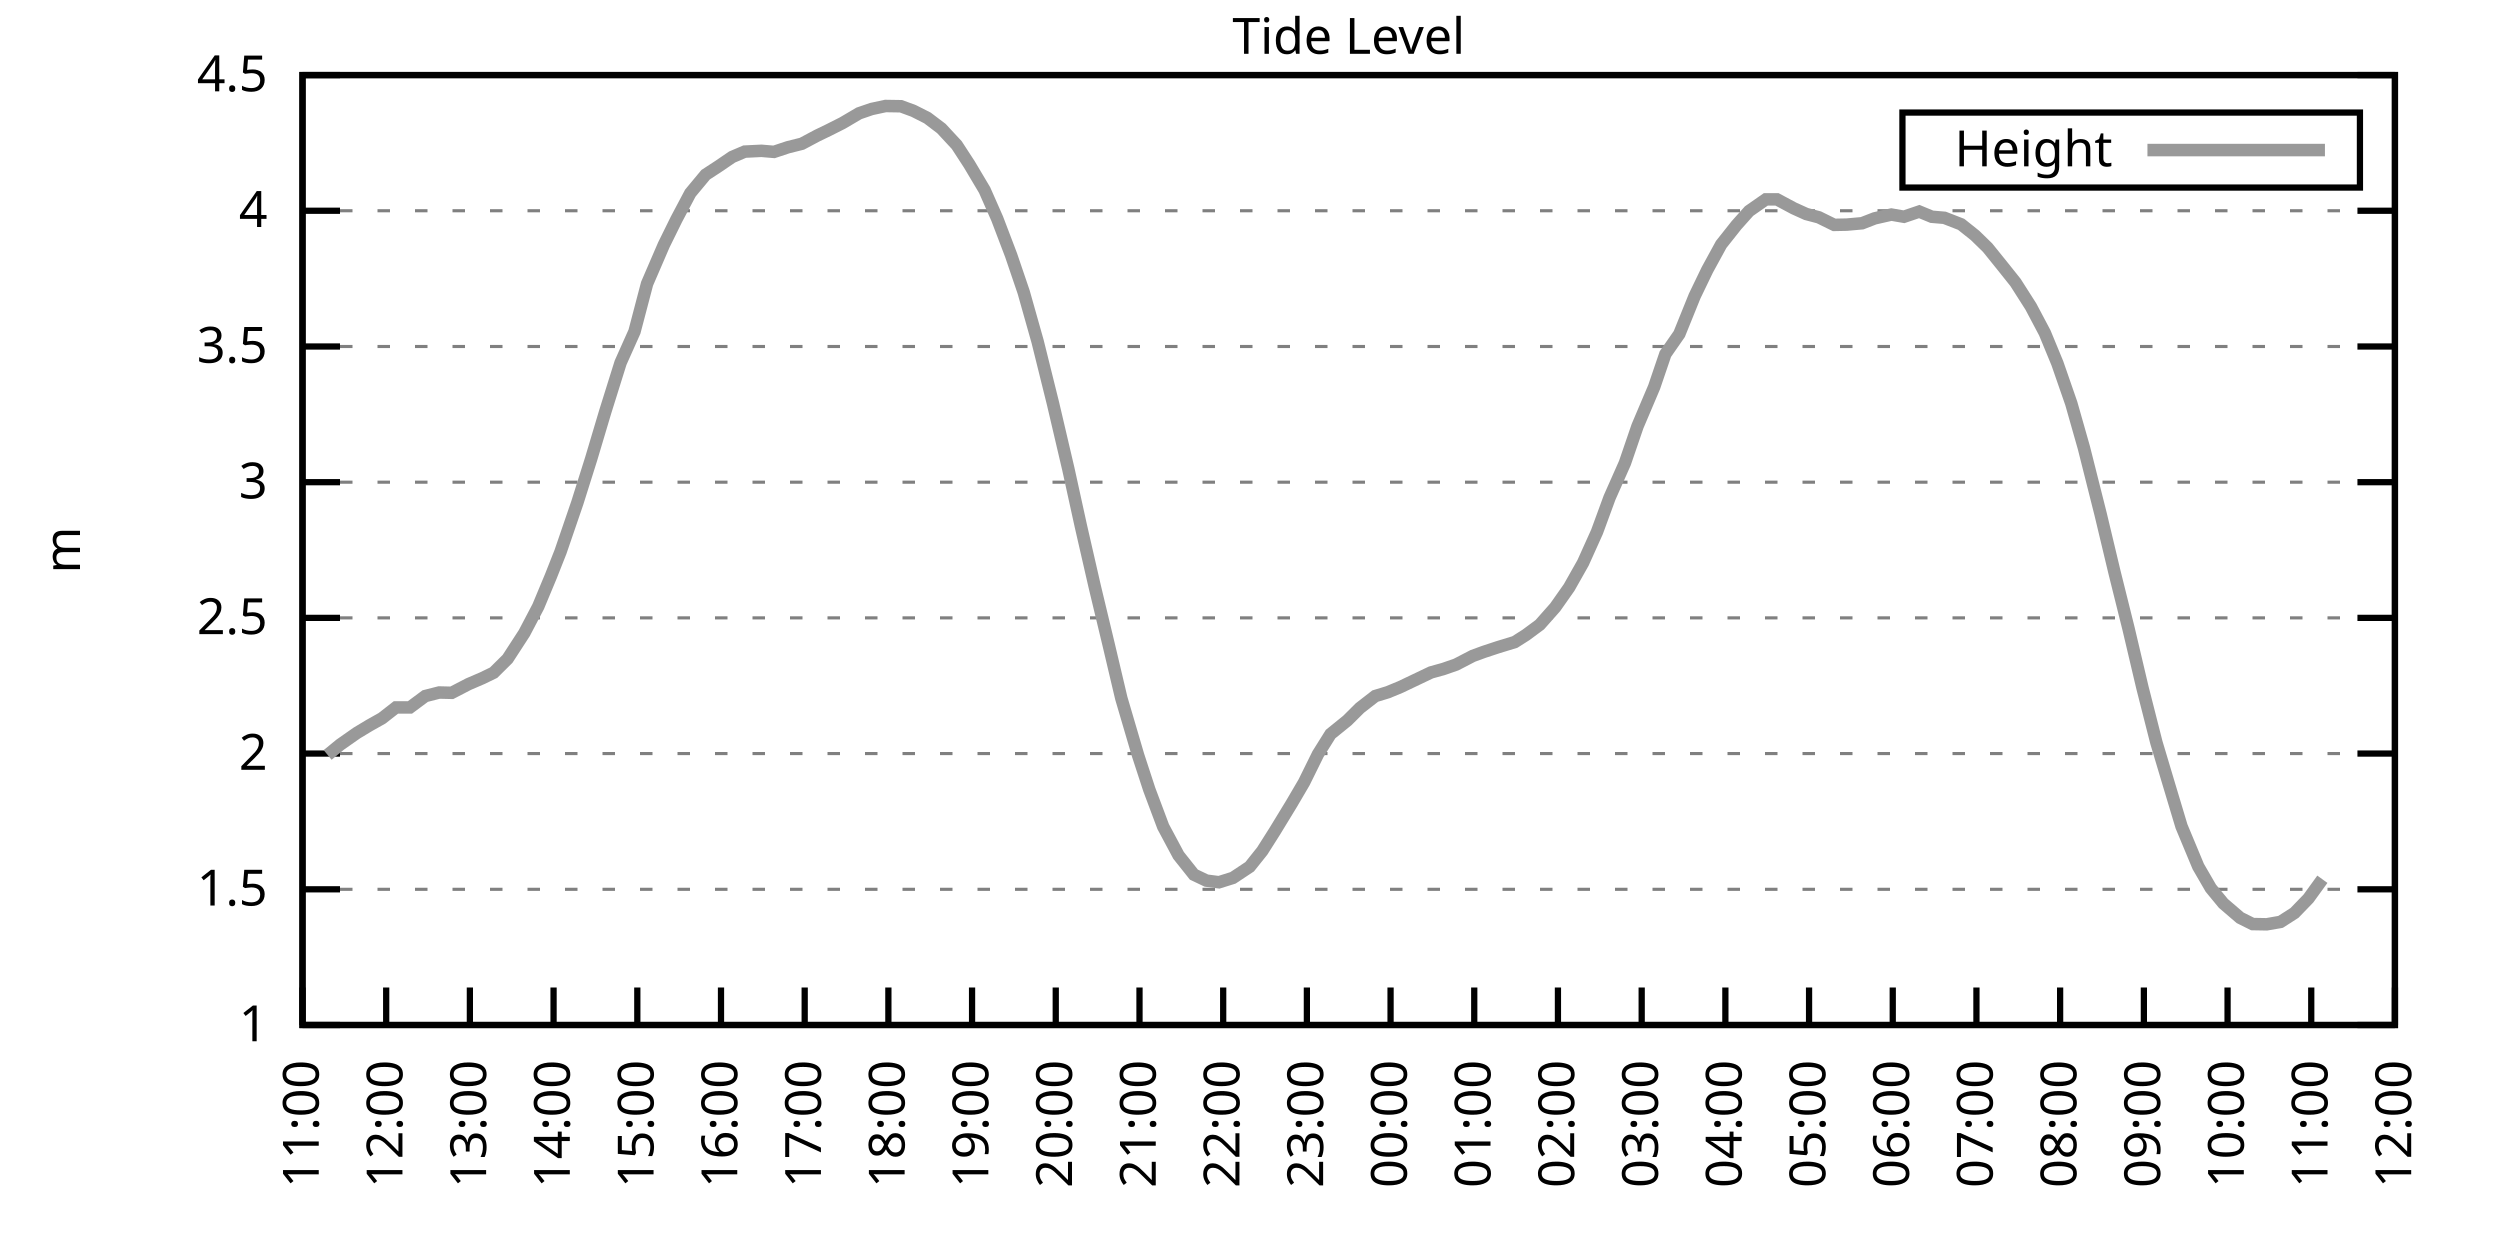
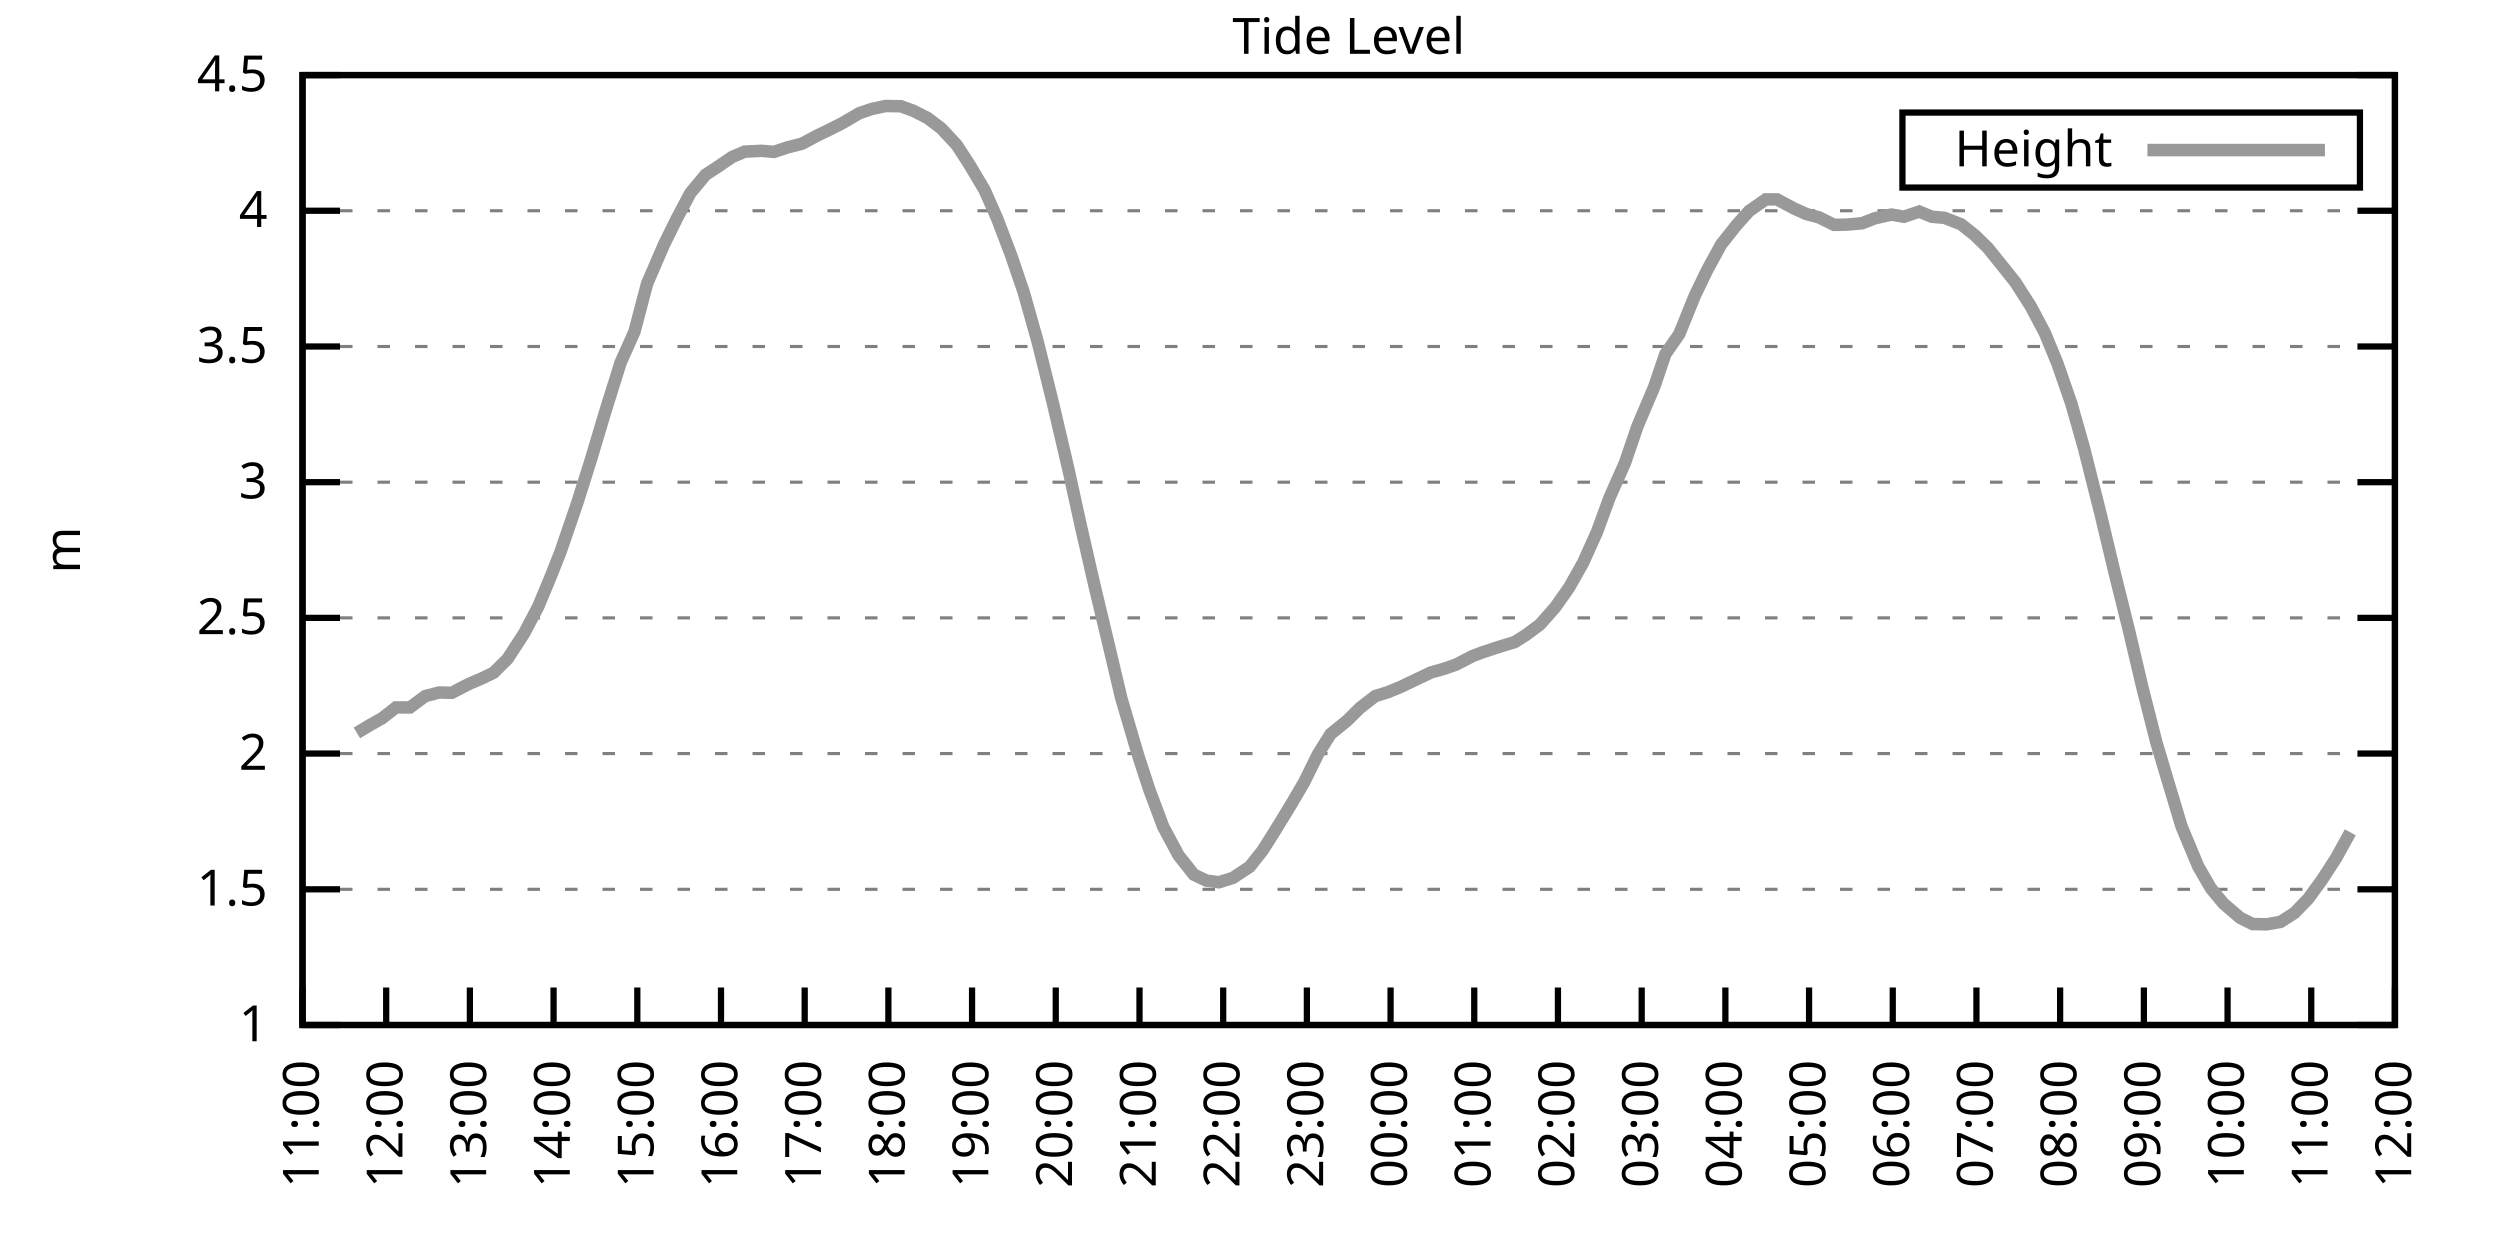
<svg xmlns="http://www.w3.org/2000/svg" xmlns:xlink="http://www.w3.org/1999/xlink" width="400" height="200" viewBox="0 0 400 200">
  <g id="gnuplot_canvas">
    <rect x="0" y="0" width="400" height="200" fill="none" />
    <defs>
      <circle id="gpDot" r="0.5" stroke-width="0.5" stroke="currentColor" />
      <path id="gpPt0" stroke-width="0.333" stroke="currentColor" d="M-1,0 h2 M0,-1 v2" />
      <path id="gpPt1" stroke-width="0.333" stroke="currentColor" d="M-1,-1 L1,1 M1,-1 L-1,1" />
      <path id="gpPt2" stroke-width="0.333" stroke="currentColor" d="M-1,0 L1,0 M0,-1 L0,1 M-1,-1 L1,1 M-1,1 L1,-1" />
      <rect id="gpPt3" stroke-width="0.333" stroke="currentColor" x="-1" y="-1" width="2" height="2" />
      <rect id="gpPt4" stroke-width="0.333" stroke="currentColor" fill="currentColor" x="-1" y="-1" width="2" height="2" />
      <circle id="gpPt5" stroke-width="0.333" stroke="currentColor" cx="0" cy="0" r="1" />
      <use xlink:href="#gpPt5" id="gpPt6" fill="currentColor" stroke="none" />
      <path id="gpPt7" stroke-width="0.333" stroke="currentColor" d="M0,-1.33 L-1.33,0.67 L1.33,0.67 z" />
      <use xlink:href="#gpPt7" id="gpPt8" fill="currentColor" stroke="none" />
      <use xlink:href="#gpPt7" id="gpPt9" stroke="currentColor" transform="rotate(180)" />
      <use xlink:href="#gpPt9" id="gpPt10" fill="currentColor" stroke="none" />
      <use xlink:href="#gpPt3" id="gpPt11" stroke="currentColor" transform="rotate(45)" />
      <use xlink:href="#gpPt11" id="gpPt12" fill="currentColor" stroke="none" />
      <path id="gpPt13" stroke-width="0.333" stroke="currentColor" d="M0,1.330 L1.265,0.411 L0.782,-1.067 L-0.782,-1.076 L-1.265,0.411 z" />
      <use xlink:href="#gpPt13" id="gpPt14" fill="currentColor" stroke="none" />
      <filter id="textbox" filterUnits="objectBoundingBox" x="0" y="0" height="1" width="1">
        <feFlood flood-color="white" flood-opacity="1" result="bgnd" />
        <feComposite in="SourceGraphic" in2="bgnd" operator="atop" />
      </filter>
      <filter id="greybox" filterUnits="objectBoundingBox" x="0" y="0" height="1" width="1">
        <feFlood flood-color="lightgrey" flood-opacity="1" result="grey" />
        <feComposite in="SourceGraphic" in2="grey" operator="atop" />
      </filter>
    </defs>
    <g fill="none" color="white" stroke="currentColor" stroke-width="1.00" stroke-linecap="butt" stroke-linejoin="miter">
</g>
    <g fill="none" color="black" stroke="currentColor" stroke-width="1.00" stroke-linecap="butt" stroke-linejoin="miter">
      <g stroke="none" shape-rendering="crispEdges">
        <polygon fill="rgb(255, 255, 255)" points="48.40,164.00 383.18,164.00 383.18,12.02 48.40,12.02 " />
      </g>
    </g>
    <g fill="none" color="black" stroke="currentColor" stroke-width="1.00" stroke-linecap="butt" stroke-linejoin="miter">
</g>
    <g fill="none" color="black" stroke="black" stroke-width="0.50" stroke-linecap="butt" stroke-linejoin="miter">
</g>
    <g fill="none" color="gray" stroke="currentColor" stroke-width="0.50" stroke-linecap="butt" stroke-linejoin="miter">
      <path stroke="gray" stroke-dasharray="2,4" class="gridline" d="M48.40,164.00 L383.19,164.00  " />
    </g>
    <g fill="none" color="gray" stroke="gray" stroke-width="1.00" stroke-linecap="butt" stroke-linejoin="miter">
</g>
    <g fill="none" color="black" stroke="currentColor" stroke-width="1.00" stroke-linecap="butt" stroke-linejoin="miter">
      <path stroke="black" d="M48.40,164.00 L54.40,164.00 M383.19,164.00 L377.19,164.00  " />
      <g transform="translate(42.80,166.60)" stroke="none" fill="black" font-family="Sans" font-size="8.00" text-anchor="end">
        <text>
          <tspan font-family="Sans"> 1</tspan>
        </text>
      </g>
    </g>
    <g fill="none" color="black" stroke="currentColor" stroke-width="1.00" stroke-linecap="butt" stroke-linejoin="miter">
</g>
    <g fill="none" color="black" stroke="black" stroke-width="0.50" stroke-linecap="butt" stroke-linejoin="miter">
</g>
    <g fill="none" color="gray" stroke="currentColor" stroke-width="0.50" stroke-linecap="butt" stroke-linejoin="miter">
      <path stroke="gray" stroke-dasharray="2,4" class="gridline" d="M48.40,142.29 L383.19,142.29  " />
    </g>
    <g fill="none" color="gray" stroke="gray" stroke-width="1.00" stroke-linecap="butt" stroke-linejoin="miter">
</g>
    <g fill="none" color="black" stroke="currentColor" stroke-width="1.00" stroke-linecap="butt" stroke-linejoin="miter">
      <path stroke="black" d="M48.40,142.29 L54.40,142.29 M383.19,142.29 L377.19,142.29  " />
      <g transform="translate(42.80,144.89)" stroke="none" fill="black" font-family="Sans" font-size="8.00" text-anchor="end">
        <text>
          <tspan font-family="Sans"> 1.5</tspan>
        </text>
      </g>
    </g>
    <g fill="none" color="black" stroke="currentColor" stroke-width="1.00" stroke-linecap="butt" stroke-linejoin="miter">
</g>
    <g fill="none" color="black" stroke="black" stroke-width="0.50" stroke-linecap="butt" stroke-linejoin="miter">
</g>
    <g fill="none" color="gray" stroke="currentColor" stroke-width="0.50" stroke-linecap="butt" stroke-linejoin="miter">
      <path stroke="gray" stroke-dasharray="2,4" class="gridline" d="M48.40,120.57 L383.19,120.57  " />
    </g>
    <g fill="none" color="gray" stroke="gray" stroke-width="1.00" stroke-linecap="butt" stroke-linejoin="miter">
</g>
    <g fill="none" color="black" stroke="currentColor" stroke-width="1.00" stroke-linecap="butt" stroke-linejoin="miter">
      <path stroke="black" d="M48.40,120.57 L54.40,120.57 M383.19,120.57 L377.19,120.57  " />
      <g transform="translate(42.80,123.17)" stroke="none" fill="black" font-family="Sans" font-size="8.00" text-anchor="end">
        <text>
          <tspan font-family="Sans"> 2</tspan>
        </text>
      </g>
    </g>
    <g fill="none" color="black" stroke="currentColor" stroke-width="1.00" stroke-linecap="butt" stroke-linejoin="miter">
</g>
    <g fill="none" color="black" stroke="black" stroke-width="0.50" stroke-linecap="butt" stroke-linejoin="miter">
</g>
    <g fill="none" color="gray" stroke="currentColor" stroke-width="0.50" stroke-linecap="butt" stroke-linejoin="miter">
      <path stroke="gray" stroke-dasharray="2,4" class="gridline" d="M48.40,98.86 L383.19,98.86  " />
    </g>
    <g fill="none" color="gray" stroke="gray" stroke-width="1.00" stroke-linecap="butt" stroke-linejoin="miter">
</g>
    <g fill="none" color="black" stroke="currentColor" stroke-width="1.00" stroke-linecap="butt" stroke-linejoin="miter">
      <path stroke="black" d="M48.40,98.86 L54.40,98.86 M383.19,98.86 L377.19,98.86  " />
      <g transform="translate(42.80,101.46)" stroke="none" fill="black" font-family="Sans" font-size="8.00" text-anchor="end">
        <text>
          <tspan font-family="Sans"> 2.5</tspan>
        </text>
      </g>
    </g>
    <g fill="none" color="black" stroke="currentColor" stroke-width="1.00" stroke-linecap="butt" stroke-linejoin="miter">
</g>
    <g fill="none" color="black" stroke="black" stroke-width="0.50" stroke-linecap="butt" stroke-linejoin="miter">
</g>
    <g fill="none" color="gray" stroke="currentColor" stroke-width="0.50" stroke-linecap="butt" stroke-linejoin="miter">
      <path stroke="gray" stroke-dasharray="2,4" class="gridline" d="M48.40,77.15 L383.19,77.15  " />
    </g>
    <g fill="none" color="gray" stroke="gray" stroke-width="1.00" stroke-linecap="butt" stroke-linejoin="miter">
</g>
    <g fill="none" color="black" stroke="currentColor" stroke-width="1.00" stroke-linecap="butt" stroke-linejoin="miter">
      <path stroke="black" d="M48.40,77.15 L54.40,77.15 M383.19,77.15 L377.19,77.15  " />
      <g transform="translate(42.80,79.75)" stroke="none" fill="black" font-family="Sans" font-size="8.00" text-anchor="end">
        <text>
          <tspan font-family="Sans"> 3</tspan>
        </text>
      </g>
    </g>
    <g fill="none" color="black" stroke="currentColor" stroke-width="1.00" stroke-linecap="butt" stroke-linejoin="miter">
</g>
    <g fill="none" color="black" stroke="black" stroke-width="0.50" stroke-linecap="butt" stroke-linejoin="miter">
</g>
    <g fill="none" color="gray" stroke="currentColor" stroke-width="0.50" stroke-linecap="butt" stroke-linejoin="miter">
      <path stroke="gray" stroke-dasharray="2,4" class="gridline" d="M48.40,55.44 L383.19,55.44  " />
    </g>
    <g fill="none" color="gray" stroke="gray" stroke-width="1.00" stroke-linecap="butt" stroke-linejoin="miter">
</g>
    <g fill="none" color="black" stroke="currentColor" stroke-width="1.00" stroke-linecap="butt" stroke-linejoin="miter">
      <path stroke="black" d="M48.40,55.44 L54.40,55.44 M383.19,55.44 L377.19,55.44  " />
      <g transform="translate(42.80,58.04)" stroke="none" fill="black" font-family="Sans" font-size="8.00" text-anchor="end">
        <text>
          <tspan font-family="Sans"> 3.5</tspan>
        </text>
      </g>
    </g>
    <g fill="none" color="black" stroke="currentColor" stroke-width="1.00" stroke-linecap="butt" stroke-linejoin="miter">
</g>
    <g fill="none" color="black" stroke="black" stroke-width="0.50" stroke-linecap="butt" stroke-linejoin="miter">
</g>
    <g fill="none" color="gray" stroke="currentColor" stroke-width="0.50" stroke-linecap="butt" stroke-linejoin="miter">
      <path stroke="gray" stroke-dasharray="2,4" class="gridline" d="M48.40,33.72 L383.19,33.72  " />
    </g>
    <g fill="none" color="gray" stroke="gray" stroke-width="1.00" stroke-linecap="butt" stroke-linejoin="miter">
</g>
    <g fill="none" color="black" stroke="currentColor" stroke-width="1.00" stroke-linecap="butt" stroke-linejoin="miter">
      <path stroke="black" d="M48.40,33.72 L54.40,33.72 M383.19,33.72 L377.19,33.72  " />
      <g transform="translate(42.80,36.32)" stroke="none" fill="black" font-family="Sans" font-size="8.00" text-anchor="end">
        <text>
          <tspan font-family="Sans"> 4</tspan>
        </text>
      </g>
    </g>
    <g fill="none" color="black" stroke="currentColor" stroke-width="1.00" stroke-linecap="butt" stroke-linejoin="miter">
</g>
    <g fill="none" color="black" stroke="black" stroke-width="0.50" stroke-linecap="butt" stroke-linejoin="miter">
</g>
    <g fill="none" color="gray" stroke="currentColor" stroke-width="0.50" stroke-linecap="butt" stroke-linejoin="miter">
      <path stroke="gray" stroke-dasharray="2,4" class="gridline" d="M48.40,12.01 L383.19,12.01  " />
    </g>
    <g fill="none" color="gray" stroke="gray" stroke-width="1.00" stroke-linecap="butt" stroke-linejoin="miter">
</g>
    <g fill="none" color="black" stroke="currentColor" stroke-width="1.00" stroke-linecap="butt" stroke-linejoin="miter">
      <path stroke="black" d="M48.40,12.01 L54.40,12.01 M383.19,12.01 L377.19,12.01  " />
      <g transform="translate(42.80,14.61)" stroke="none" fill="black" font-family="Sans" font-size="8.00" text-anchor="end">
        <text>
          <tspan font-family="Sans"> 4.5</tspan>
        </text>
      </g>
    </g>
    <g fill="none" color="black" stroke="currentColor" stroke-width="1.00" stroke-linecap="butt" stroke-linejoin="miter">
      <path stroke="black" d="M48.40,164.00 L48.40,158.00  " />
      <g transform="translate(51.00,169.60) rotate(270.00)" stroke="none" fill="black" font-family="Sans" font-size="8.00" text-anchor="end">
        <text>
          <tspan font-family="Sans">11:00</tspan>
        </text>
      </g>
    </g>
    <g fill="none" color="black" stroke="currentColor" stroke-width="1.00" stroke-linecap="butt" stroke-linejoin="miter">
      <path stroke="black" d="M61.79,164.00 L61.79,158.00  " />
      <g transform="translate(64.39,169.60) rotate(270.00)" stroke="none" fill="black" font-family="Sans" font-size="8.00" text-anchor="end">
        <text>
          <tspan font-family="Sans">12:00</tspan>
        </text>
      </g>
    </g>
    <g fill="none" color="black" stroke="currentColor" stroke-width="1.00" stroke-linecap="butt" stroke-linejoin="miter">
      <path stroke="black" d="M75.18,164.00 L75.18,158.00  " />
      <g transform="translate(77.78,169.60) rotate(270.00)" stroke="none" fill="black" font-family="Sans" font-size="8.00" text-anchor="end">
        <text>
          <tspan font-family="Sans">13:00</tspan>
        </text>
      </g>
    </g>
    <g fill="none" color="black" stroke="currentColor" stroke-width="1.00" stroke-linecap="butt" stroke-linejoin="miter">
      <path stroke="black" d="M88.57,164.00 L88.57,158.00  " />
      <g transform="translate(91.17,169.60) rotate(270.00)" stroke="none" fill="black" font-family="Sans" font-size="8.00" text-anchor="end">
        <text>
          <tspan font-family="Sans">14:00</tspan>
        </text>
      </g>
    </g>
    <g fill="none" color="black" stroke="currentColor" stroke-width="1.00" stroke-linecap="butt" stroke-linejoin="miter">
      <path stroke="black" d="M101.97,164.00 L101.97,158.00  " />
      <g transform="translate(104.57,169.60) rotate(270.00)" stroke="none" fill="black" font-family="Sans" font-size="8.00" text-anchor="end">
        <text>
          <tspan font-family="Sans">15:00</tspan>
        </text>
      </g>
    </g>
    <g fill="none" color="black" stroke="currentColor" stroke-width="1.00" stroke-linecap="butt" stroke-linejoin="miter">
      <path stroke="black" d="M115.36,164.00 L115.36,158.00  " />
      <g transform="translate(117.96,169.60) rotate(270.00)" stroke="none" fill="black" font-family="Sans" font-size="8.00" text-anchor="end">
        <text>
          <tspan font-family="Sans">16:00</tspan>
        </text>
      </g>
    </g>
    <g fill="none" color="black" stroke="currentColor" stroke-width="1.00" stroke-linecap="butt" stroke-linejoin="miter">
      <path stroke="black" d="M128.75,164.00 L128.75,158.00  " />
      <g transform="translate(131.35,169.60) rotate(270.00)" stroke="none" fill="black" font-family="Sans" font-size="8.00" text-anchor="end">
        <text>
          <tspan font-family="Sans">17:00</tspan>
        </text>
      </g>
    </g>
    <g fill="none" color="black" stroke="currentColor" stroke-width="1.00" stroke-linecap="butt" stroke-linejoin="miter">
      <path stroke="black" d="M142.14,164.00 L142.14,158.00  " />
      <g transform="translate(144.74,169.60) rotate(270.00)" stroke="none" fill="black" font-family="Sans" font-size="8.00" text-anchor="end">
        <text>
          <tspan font-family="Sans">18:00</tspan>
        </text>
      </g>
    </g>
    <g fill="none" color="black" stroke="currentColor" stroke-width="1.00" stroke-linecap="butt" stroke-linejoin="miter">
      <path stroke="black" d="M155.53,164.00 L155.53,158.00  " />
      <g transform="translate(158.13,169.60) rotate(270.00)" stroke="none" fill="black" font-family="Sans" font-size="8.00" text-anchor="end">
        <text>
          <tspan font-family="Sans">19:00</tspan>
        </text>
      </g>
    </g>
    <g fill="none" color="black" stroke="currentColor" stroke-width="1.00" stroke-linecap="butt" stroke-linejoin="miter">
      <path stroke="black" d="M168.92,164.00 L168.92,158.00  " />
      <g transform="translate(171.52,169.60) rotate(270.00)" stroke="none" fill="black" font-family="Sans" font-size="8.00" text-anchor="end">
        <text>
          <tspan font-family="Sans">20:00</tspan>
        </text>
      </g>
    </g>
    <g fill="none" color="black" stroke="currentColor" stroke-width="1.00" stroke-linecap="butt" stroke-linejoin="miter">
      <path stroke="black" d="M182.32,164.00 L182.32,158.00  " />
      <g transform="translate(184.92,169.60) rotate(270.00)" stroke="none" fill="black" font-family="Sans" font-size="8.00" text-anchor="end">
        <text>
          <tspan font-family="Sans">21:00</tspan>
        </text>
      </g>
    </g>
    <g fill="none" color="black" stroke="currentColor" stroke-width="1.00" stroke-linecap="butt" stroke-linejoin="miter">
      <path stroke="black" d="M195.71,164.00 L195.71,158.00  " />
      <g transform="translate(198.31,169.60) rotate(270.00)" stroke="none" fill="black" font-family="Sans" font-size="8.00" text-anchor="end">
        <text>
          <tspan font-family="Sans">22:00</tspan>
        </text>
      </g>
    </g>
    <g fill="none" color="black" stroke="currentColor" stroke-width="1.00" stroke-linecap="butt" stroke-linejoin="miter">
      <path stroke="black" d="M209.10,164.00 L209.10,158.00  " />
      <g transform="translate(211.70,169.60) rotate(270.00)" stroke="none" fill="black" font-family="Sans" font-size="8.00" text-anchor="end">
        <text>
          <tspan font-family="Sans">23:00</tspan>
        </text>
      </g>
    </g>
    <g fill="none" color="black" stroke="currentColor" stroke-width="1.00" stroke-linecap="butt" stroke-linejoin="miter">
      <path stroke="black" d="M222.49,164.00 L222.49,158.00  " />
      <g transform="translate(225.09,169.60) rotate(270.00)" stroke="none" fill="black" font-family="Sans" font-size="8.00" text-anchor="end">
        <text>
          <tspan font-family="Sans">00:00</tspan>
        </text>
      </g>
    </g>
    <g fill="none" color="black" stroke="currentColor" stroke-width="1.00" stroke-linecap="butt" stroke-linejoin="miter">
      <path stroke="black" d="M235.88,164.00 L235.88,158.00  " />
      <g transform="translate(238.48,169.60) rotate(270.00)" stroke="none" fill="black" font-family="Sans" font-size="8.00" text-anchor="end">
        <text>
          <tspan font-family="Sans">01:00</tspan>
        </text>
      </g>
    </g>
    <g fill="none" color="black" stroke="currentColor" stroke-width="1.00" stroke-linecap="butt" stroke-linejoin="miter">
      <path stroke="black" d="M249.27,164.00 L249.27,158.00  " />
      <g transform="translate(251.87,169.60) rotate(270.00)" stroke="none" fill="black" font-family="Sans" font-size="8.00" text-anchor="end">
        <text>
          <tspan font-family="Sans">02:00</tspan>
        </text>
      </g>
    </g>
    <g fill="none" color="black" stroke="currentColor" stroke-width="1.00" stroke-linecap="butt" stroke-linejoin="miter">
      <path stroke="black" d="M262.67,164.00 L262.67,158.00  " />
      <g transform="translate(265.27,169.60) rotate(270.00)" stroke="none" fill="black" font-family="Sans" font-size="8.00" text-anchor="end">
        <text>
          <tspan font-family="Sans">03:00</tspan>
        </text>
      </g>
    </g>
    <g fill="none" color="black" stroke="currentColor" stroke-width="1.00" stroke-linecap="butt" stroke-linejoin="miter">
      <path stroke="black" d="M276.06,164.00 L276.06,158.00  " />
      <g transform="translate(278.66,169.60) rotate(270.00)" stroke="none" fill="black" font-family="Sans" font-size="8.00" text-anchor="end">
        <text>
          <tspan font-family="Sans">04:00</tspan>
        </text>
      </g>
    </g>
    <g fill="none" color="black" stroke="currentColor" stroke-width="1.00" stroke-linecap="butt" stroke-linejoin="miter">
      <path stroke="black" d="M289.45,164.00 L289.45,158.00  " />
      <g transform="translate(292.05,169.60) rotate(270.00)" stroke="none" fill="black" font-family="Sans" font-size="8.00" text-anchor="end">
        <text>
          <tspan font-family="Sans">05:00</tspan>
        </text>
      </g>
    </g>
    <g fill="none" color="black" stroke="currentColor" stroke-width="1.00" stroke-linecap="butt" stroke-linejoin="miter">
      <path stroke="black" d="M302.84,164.00 L302.84,158.00  " />
      <g transform="translate(305.44,169.60) rotate(270.00)" stroke="none" fill="black" font-family="Sans" font-size="8.00" text-anchor="end">
        <text>
          <tspan font-family="Sans">06:00</tspan>
        </text>
      </g>
    </g>
    <g fill="none" color="black" stroke="currentColor" stroke-width="1.00" stroke-linecap="butt" stroke-linejoin="miter">
      <path stroke="black" d="M316.23,164.00 L316.23,158.00  " />
      <g transform="translate(318.83,169.60) rotate(270.00)" stroke="none" fill="black" font-family="Sans" font-size="8.00" text-anchor="end">
        <text>
          <tspan font-family="Sans">07:00</tspan>
        </text>
      </g>
    </g>
    <g fill="none" color="black" stroke="currentColor" stroke-width="1.00" stroke-linecap="butt" stroke-linejoin="miter">
      <path stroke="black" d="M329.62,164.00 L329.62,158.00  " />
      <g transform="translate(332.22,169.60) rotate(270.00)" stroke="none" fill="black" font-family="Sans" font-size="8.00" text-anchor="end">
        <text>
          <tspan font-family="Sans">08:00</tspan>
        </text>
      </g>
    </g>
    <g fill="none" color="black" stroke="currentColor" stroke-width="1.00" stroke-linecap="butt" stroke-linejoin="miter">
      <path stroke="black" d="M343.02,164.00 L343.02,158.00  " />
      <g transform="translate(345.62,169.60) rotate(270.00)" stroke="none" fill="black" font-family="Sans" font-size="8.00" text-anchor="end">
        <text>
          <tspan font-family="Sans">09:00</tspan>
        </text>
      </g>
    </g>
    <g fill="none" color="black" stroke="currentColor" stroke-width="1.00" stroke-linecap="butt" stroke-linejoin="miter">
      <path stroke="black" d="M356.41,164.00 L356.41,158.00  " />
      <g transform="translate(359.01,169.60) rotate(270.00)" stroke="none" fill="black" font-family="Sans" font-size="8.00" text-anchor="end">
        <text>
          <tspan font-family="Sans">10:00</tspan>
        </text>
      </g>
    </g>
    <g fill="none" color="black" stroke="currentColor" stroke-width="1.00" stroke-linecap="butt" stroke-linejoin="miter">
      <path stroke="black" d="M369.80,164.00 L369.80,158.00  " />
      <g transform="translate(372.40,169.60) rotate(270.00)" stroke="none" fill="black" font-family="Sans" font-size="8.00" text-anchor="end">
        <text>
          <tspan font-family="Sans">11:00</tspan>
        </text>
      </g>
    </g>
    <g fill="none" color="black" stroke="currentColor" stroke-width="1.00" stroke-linecap="butt" stroke-linejoin="miter">
      <path stroke="black" d="M383.19,164.00 L383.19,158.00  " />
      <g transform="translate(385.79,169.60) rotate(270.00)" stroke="none" fill="black" font-family="Sans" font-size="8.00" text-anchor="end">
        <text>
          <tspan font-family="Sans">12:00</tspan>
        </text>
      </g>
    </g>
    <g fill="none" color="black" stroke="currentColor" stroke-width="1.00" stroke-linecap="butt" stroke-linejoin="miter">
</g>
    <g fill="none" color="black" stroke="currentColor" stroke-width="1.00" stroke-linecap="butt" stroke-linejoin="miter">
      <path stroke="black" d="M48.40,12.01 L48.40,164.00 L383.19,164.00 L383.19,12.01 L48.40,12.01 Z  " />
    </g>
    <g fill="none" color="black" stroke="currentColor" stroke-width="1.00" stroke-linecap="butt" stroke-linejoin="miter">
</g>
    <g fill="none" color="black" stroke="currentColor" stroke-width="1.00" stroke-linecap="butt" stroke-linejoin="miter">
      <path stroke="black" d="M304.39,30.01 L304.39,18.01 L377.59,18.01 L377.59,30.01 L304.39,30.01 Z  " />
    </g>
    <g id="Tide_level_plot_1">
      <g fill="none" color="white" stroke="black" stroke-width="2.00" stroke-linecap="butt" stroke-linejoin="miter">
</g>
      <g fill="none" color="black" stroke="currentColor" stroke-width="2.00" stroke-linecap="butt" stroke-linejoin="miter">
        <g transform="translate(337.99,26.61)" stroke="none" fill="black" font-family="Sans" font-size="8.00" text-anchor="end">
          <text>
            <tspan font-family="Sans">Height</tspan>
          </text>
        </g>
      </g>
      <g fill="none" color="black" stroke="currentColor" stroke-width="2.00" stroke-linecap="butt" stroke-linejoin="miter">
-         <path stroke="rgb(153, 153, 153)" d="M343.59,24.01 L371.99,24.01 M52.42,120.79 L54.43,119.14 L57.10,117.27 L59.11,116.06 L61.12,114.93 L63.35,113.19   L65.59,113.19 L68.04,111.37 L70.27,110.80 L72.28,110.85 L74.96,109.46 L77.19,108.50 L78.98,107.63 L81.21,105.42   L83.89,101.29 L86.12,97.04 L88.13,92.22 L89.69,88.27 L92.37,80.45 L94.60,73.37 L96.83,65.90 L99.29,58.04   L101.52,53.05 L103.53,45.40 L106.21,39.19 L108.22,35.11 L110.45,30.90 L112.90,27.95 L114.91,26.64 L117.14,25.12   L119.15,24.26 L121.83,24.13 L123.84,24.30 L126.07,23.56 L128.30,23.00 L130.76,21.69 L132.54,20.83 L134.78,19.70   L137.45,18.13 L139.46,17.44 L141.69,16.96 L144.15,17.00 L146.16,17.74 L148.39,18.87 L150.62,20.56 L153.08,23.21   L155.09,26.30 L157.54,30.42 L159.55,34.98 L161.78,40.84 L163.79,46.75 L166.02,54.65 L168.48,64.56 L170.93,75.02   L172.94,84.18 L175.17,93.91 L177.41,103.25 L179.41,111.72 L182.09,120.83 L183.88,126.31 L186.11,132.26 L188.57,136.86   L191.02,139.94 L193.03,140.90 L195.04,141.16 L197.27,140.46 L199.95,138.68 L201.96,136.16 L203.97,132.99 L206.64,128.61   L208.65,125.18 L210.88,120.66 L212.89,117.45 L215.57,115.28 L217.58,113.28 L220.04,111.37 L222.04,110.76 L224.05,109.93   L228.96,107.59 L230.97,107.03 L232.98,106.33 L235.66,104.94 L237.44,104.29 L239.68,103.55 L242.36,102.73 L244.14,101.60   L246.37,99.95 L248.83,97.17 L251.06,94.00 L253.29,90.05 L255.52,85.10 L257.53,79.62 L259.99,74.07 L262.00,68.20   L264.67,61.91 L266.46,56.65 L268.69,53.44 L271.15,47.36 L273.16,43.19 L275.39,39.11 L277.84,36.02 L279.85,33.77   L282.53,31.90 L284.32,31.90 L286.99,33.33 L289.00,34.24 L291.01,34.77 L293.47,35.98 L295.48,35.94 L297.93,35.72   L299.94,34.94 L302.62,34.33 L304.63,34.68 L307.08,33.85 L309.09,34.68 L311.10,34.85 L313.78,35.89 L316.01,37.67   L318.02,39.63 L320.47,42.67 L322.48,45.19 L324.94,49.05 L327.17,53.26 L329.18,58.13 L331.41,64.56 L333.42,71.63   L336.10,82.27 L338.33,91.61 L340.56,100.56 L342.79,110.02 L345.02,118.79 L347.03,125.52 L349.04,132.21 L351.72,138.64   L353.73,142.11 L355.74,144.55 L358.42,146.85 L360.42,147.85 L362.66,147.89 L364.89,147.50 L367.12,146.07 L369.35,143.76   L371.58,140.68  " />
+         <path stroke="rgb(153, 153, 153)" d="M343.59,24.01 L371.99,24.01 M57.10,117.27 L59.11,116.06 L61.12,114.93 L63.35,113.19 L65.59,113.19 L68.04,111.37   L70.27,110.80 L72.28,110.85 L74.96,109.46 L77.19,108.50 L78.98,107.63 L81.21,105.42 L83.89,101.29 L86.12,97.04   L88.13,92.22 L89.69,88.27 L92.37,80.45 L94.60,73.37 L96.83,65.90 L99.29,58.04 L101.52,53.05 L103.53,45.40   L106.21,39.19 L108.22,35.11 L110.45,30.90 L112.90,27.95 L114.91,26.64 L117.14,25.12 L119.15,24.26 L121.83,24.13   L123.84,24.30 L126.07,23.56 L128.30,23.00 L130.76,21.69 L132.54,20.83 L134.78,19.70 L137.45,18.13 L139.46,17.44   L141.69,16.96 L144.15,17.00 L146.16,17.74 L148.39,18.87 L150.62,20.56 L153.08,23.21 L155.09,26.30 L157.54,30.42   L159.55,34.98 L161.78,40.84 L163.79,46.75 L166.02,54.65 L168.48,64.56 L170.93,75.02 L172.94,84.18 L175.17,93.91   L177.41,103.25 L179.41,111.72 L182.09,120.83 L183.88,126.31 L186.11,132.26 L188.57,136.86 L191.02,139.94 L193.03,140.90   L195.04,141.16 L197.27,140.46 L199.95,138.68 L201.96,136.16 L203.97,132.99 L206.64,128.61 L208.65,125.18 L210.88,120.66   L212.89,117.45 L215.57,115.28 L217.58,113.28 L220.04,111.37 L222.04,110.76 L224.05,109.93 L228.96,107.59 L230.97,107.03   L232.98,106.33 L235.66,104.94 L237.44,104.29 L239.68,103.55 L242.36,102.73 L244.14,101.60 L246.37,99.95 L248.83,97.17   L251.06,94.00 L253.29,90.05 L255.52,85.10 L257.53,79.62 L259.99,74.07 L262.00,68.20 L264.67,61.91 L266.46,56.65   L268.69,53.44 L271.15,47.36 L273.16,43.19 L275.39,39.11 L277.84,36.02 L279.85,33.77 L282.53,31.90 L284.32,31.90   L286.99,33.33 L289.00,34.24 L291.01,34.77 L293.47,35.98 L295.48,35.94 L297.93,35.72 L299.94,34.94 L302.62,34.33   L304.63,34.68 L307.08,33.85 L309.09,34.68 L311.10,34.85 L313.78,35.89 L316.01,37.67 L318.02,39.63 L320.47,42.67   L322.48,45.19 L324.94,49.05 L327.17,53.26 L329.18,58.13 L331.41,64.56 L333.42,71.63 L336.10,82.27 L338.33,91.61   L340.56,100.56 L342.79,110.02 L345.02,118.79 L347.03,125.52 L349.04,132.21 L351.72,138.64 L353.73,142.11 L355.74,144.55   L358.42,146.85 L360.42,147.85 L362.66,147.89 L364.89,147.50 L367.12,146.07 L369.35,143.76 L371.58,140.68 L373.82,137.21   L376.05,133.17  " />
      </g>
    </g>
    <g fill="none" color="black" stroke="currentColor" stroke-width="2.00" stroke-linecap="butt" stroke-linejoin="miter">
</g>
    <g fill="none" color="black" stroke="black" stroke-width="1.00" stroke-linecap="butt" stroke-linejoin="miter">
</g>
    <g fill="none" color="black" stroke="currentColor" stroke-width="1.00" stroke-linecap="butt" stroke-linejoin="miter">
      <path stroke="black" d="M48.40,12.01 L48.40,164.00 L383.19,164.00 L383.19,12.01 L48.40,12.01 Z  " />
      <g transform="translate(12.80,88.01) rotate(270.00)" stroke="none" fill="black" font-family="Sans" font-size="8.00" text-anchor="middle">
        <text>
          <tspan font-family="Sans">m</tspan>
        </text>
      </g>
    </g>
    <g fill="none" color="black" stroke="currentColor" stroke-width="1.00" stroke-linecap="butt" stroke-linejoin="miter">
</g>
    <g fill="none" color="black" stroke="currentColor" stroke-width="1.00" stroke-linecap="butt" stroke-linejoin="miter">
      <g transform="translate(215.79,8.61)" stroke="none" fill="black" font-family="Sans" font-size="8.00" text-anchor="middle">
        <text>
          <tspan font-family="Sans">Tide Level</tspan>
        </text>
      </g>
    </g>
    <g fill="none" color="black" stroke="currentColor" stroke-width="1.00" stroke-linecap="butt" stroke-linejoin="miter">
</g>
  </g>
</svg>
